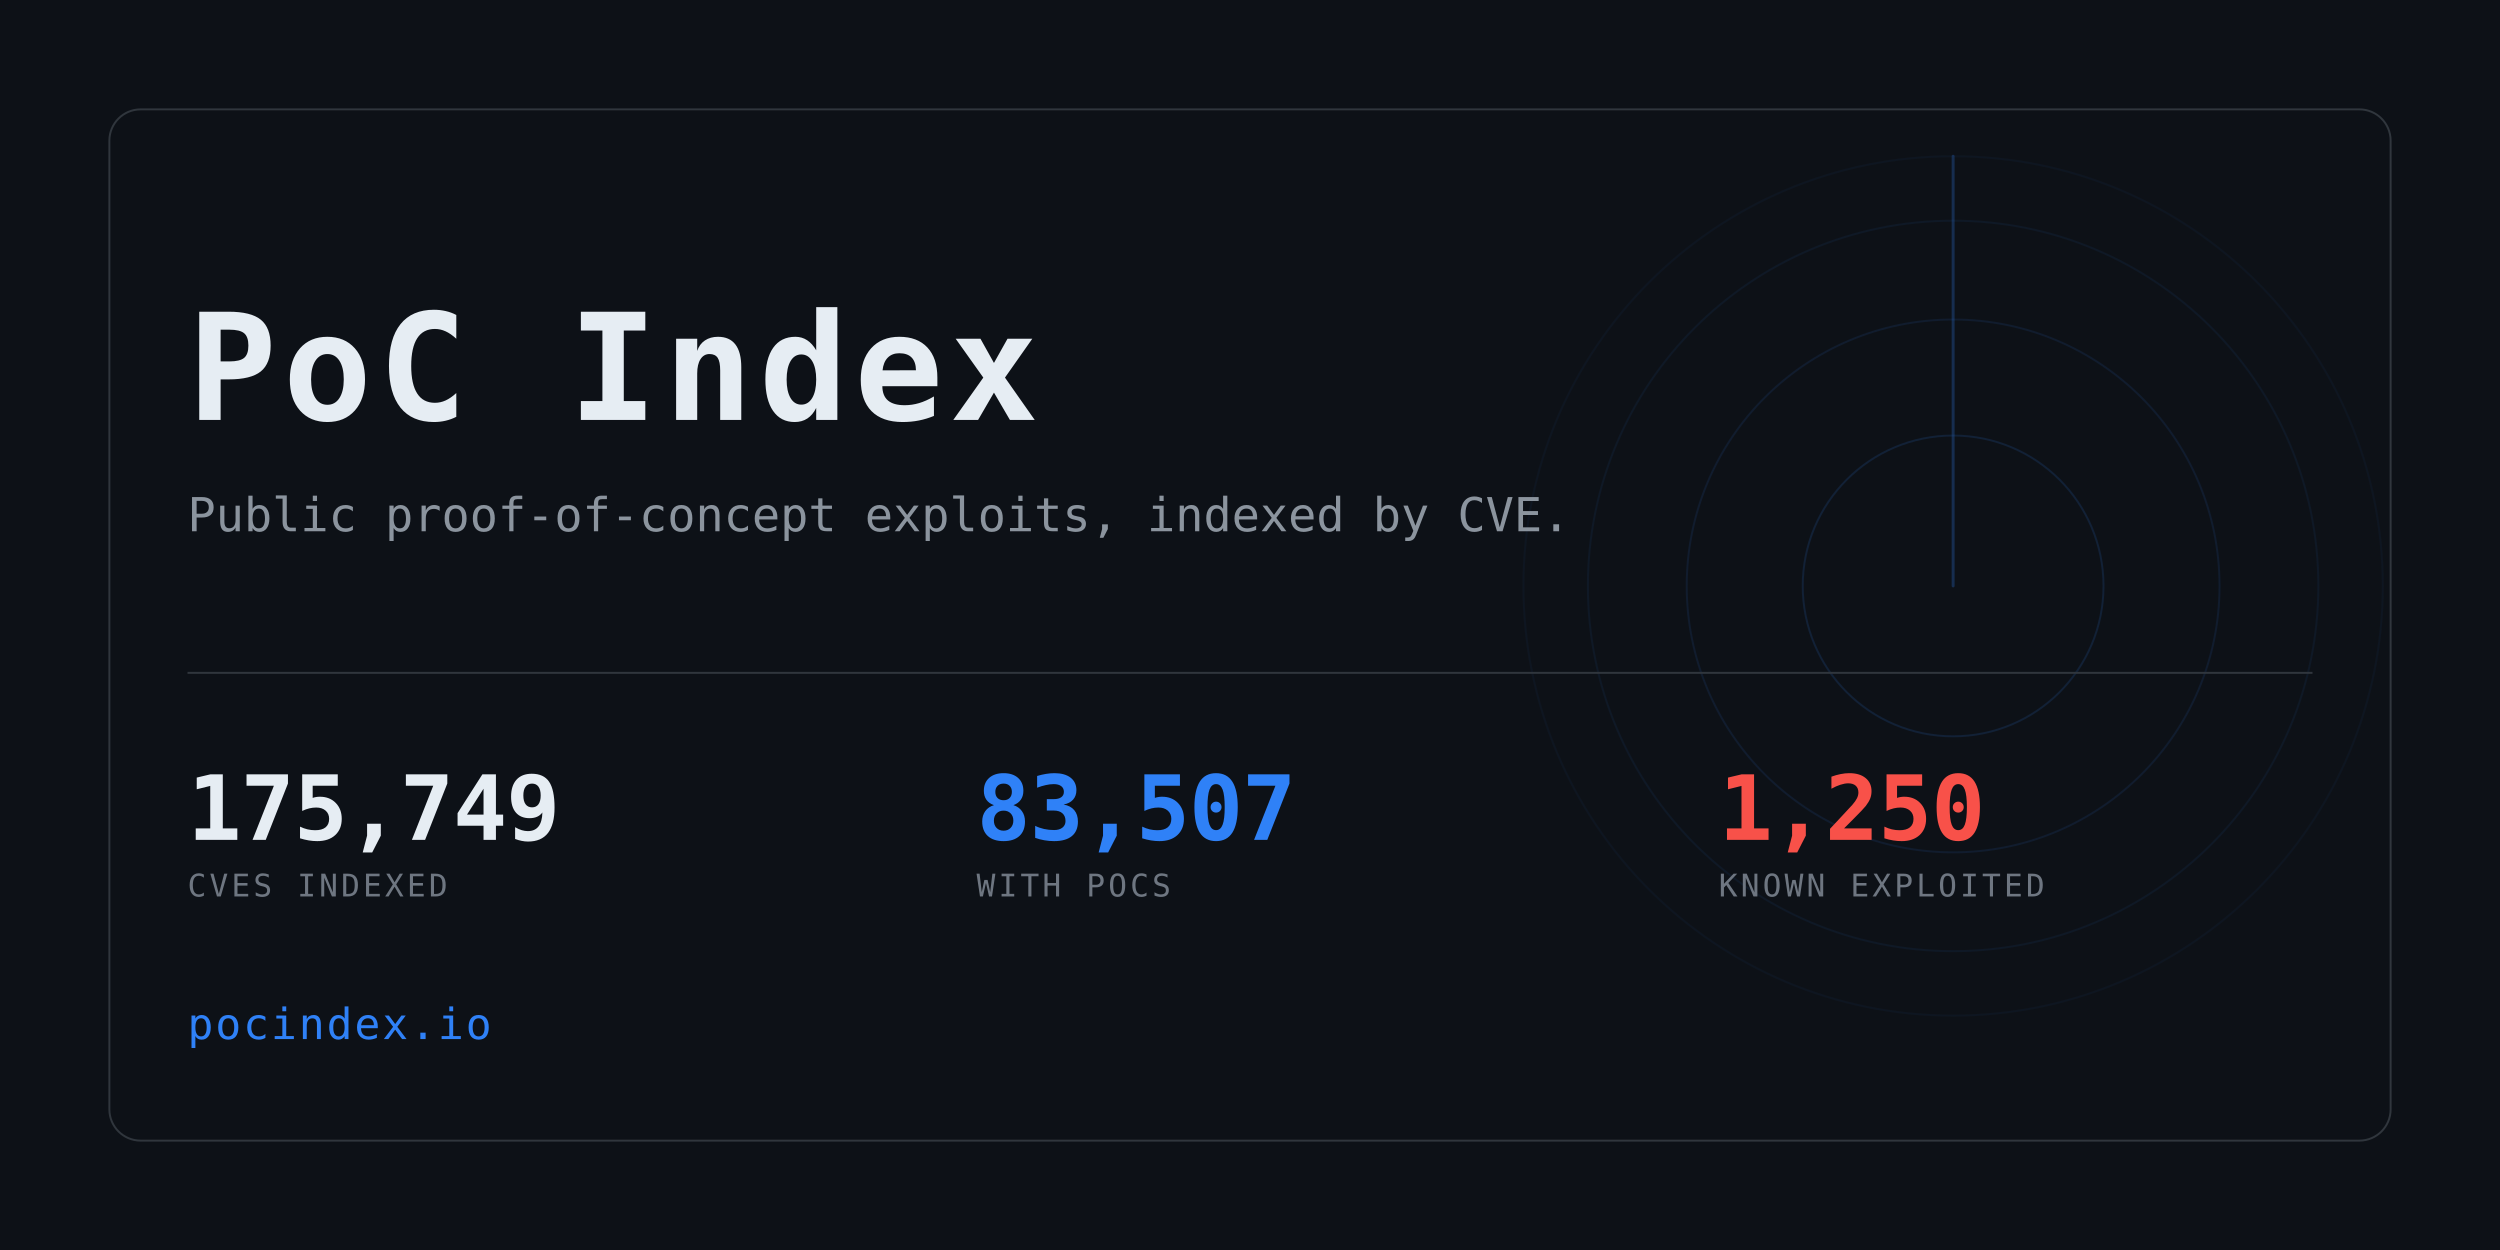
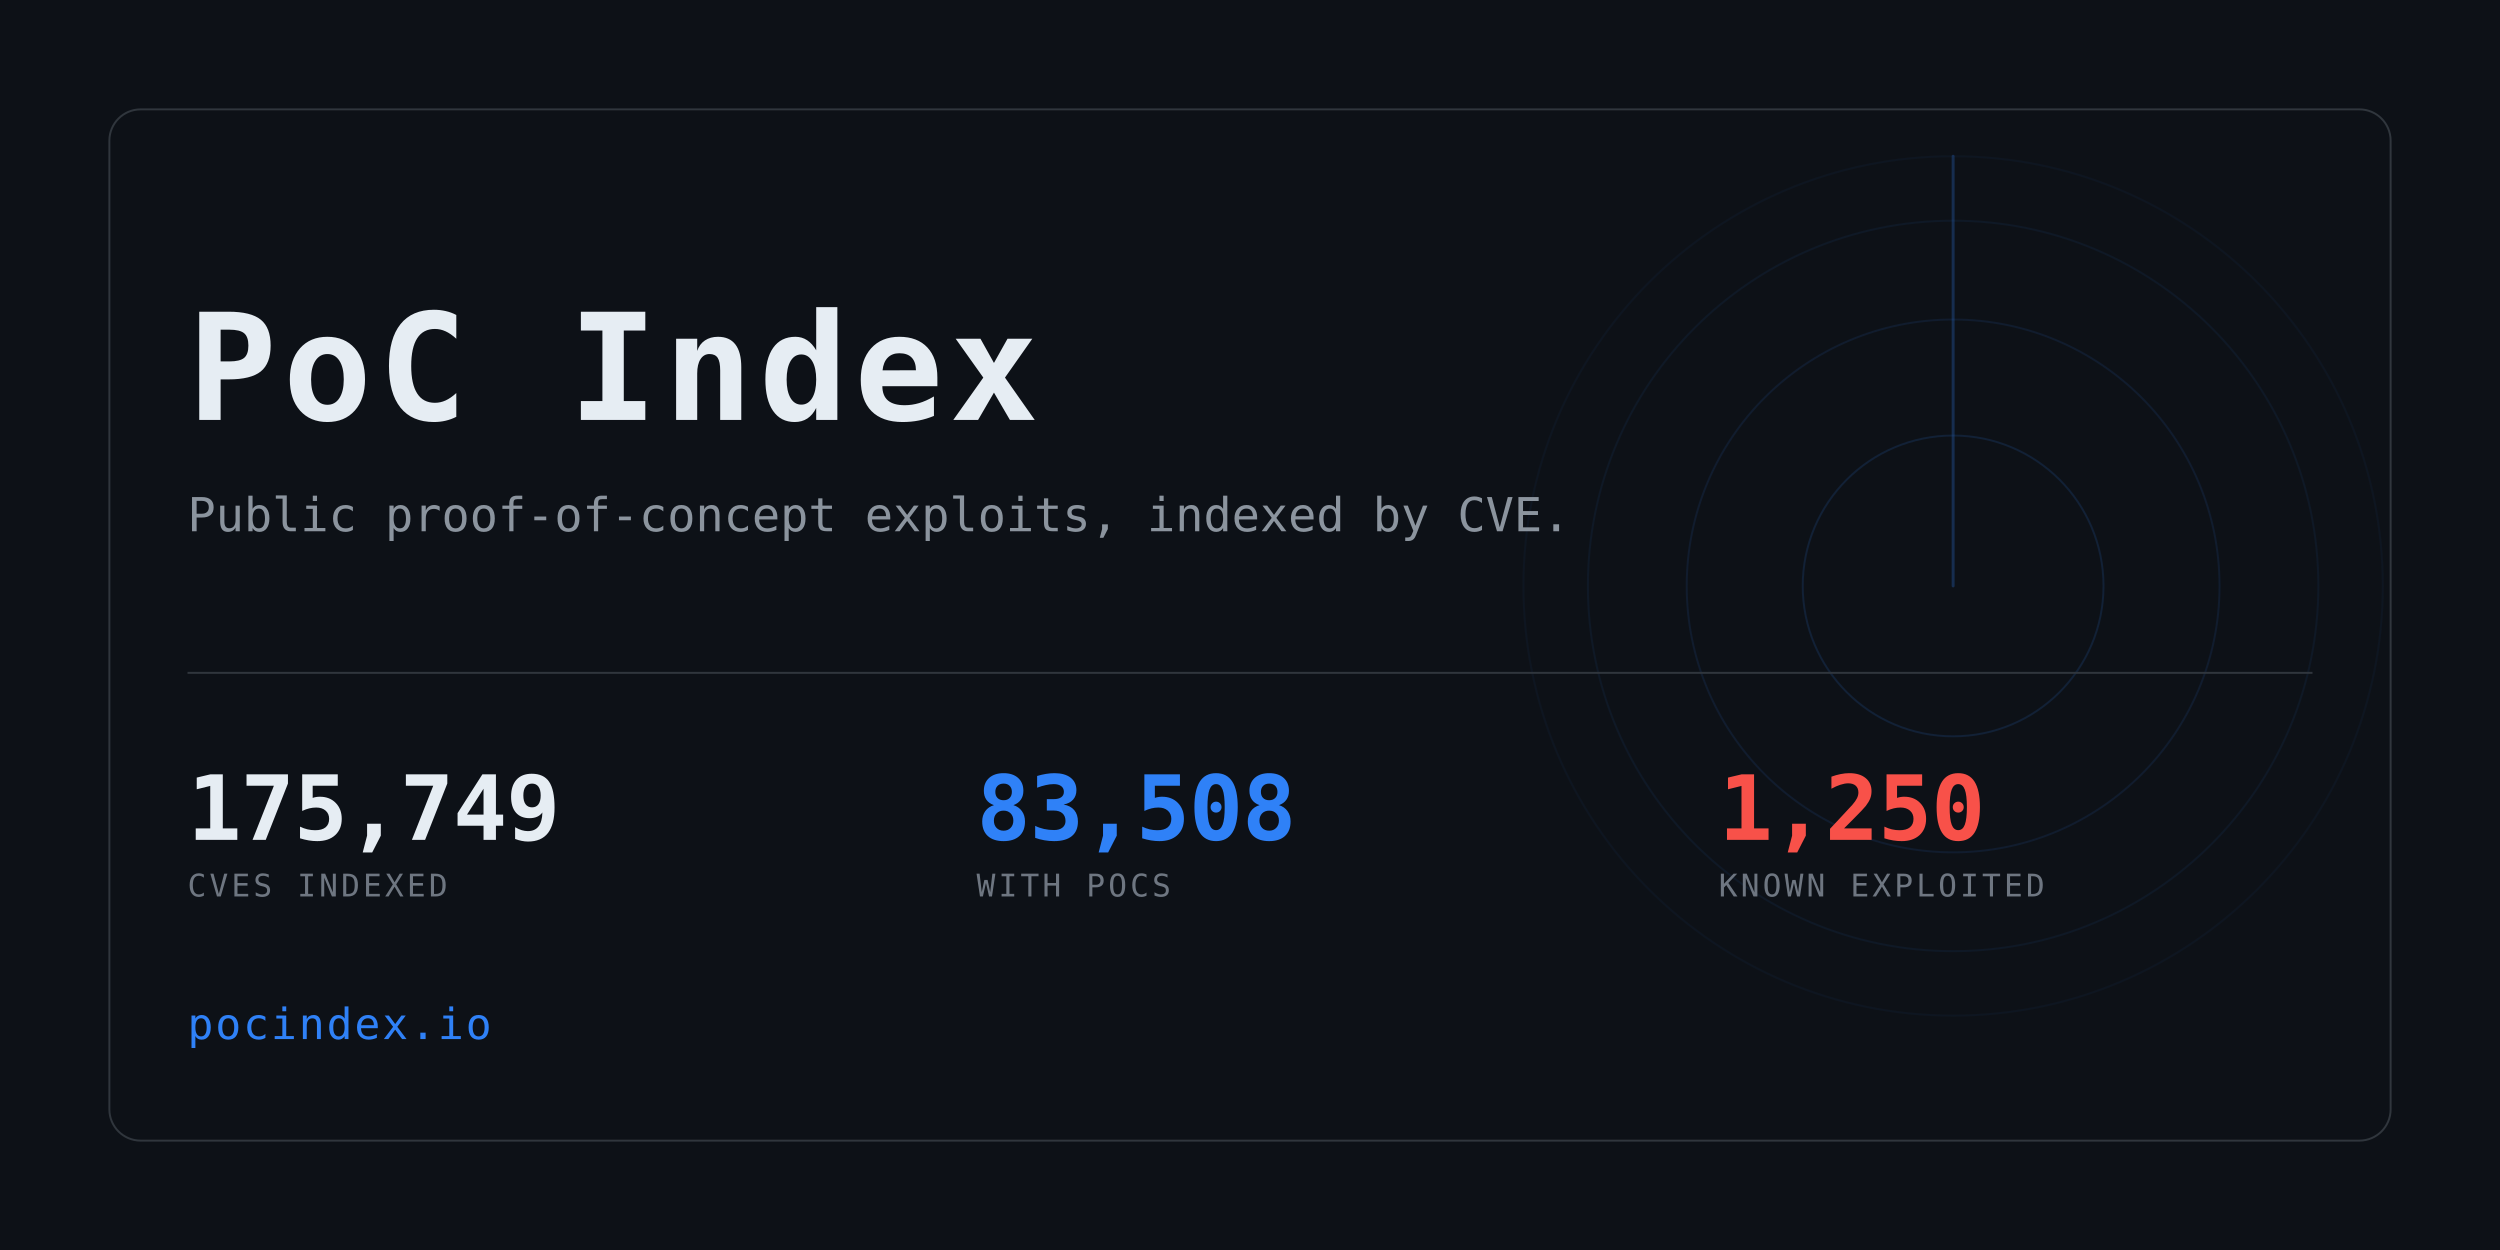
<svg xmlns="http://www.w3.org/2000/svg" width="1280" height="640" viewBox="0 0 1280 640" role="img" aria-label="PoC Index">
  <clipPath id="card">
    <rect x="56" y="56" width="1168" height="528" rx="16" />
  </clipPath>
  <rect width="1280" height="640" fill="#0d1117" />
  <g clip-path="url(#card)" opacity="0.6">
    <g>
      <circle cx="1000" cy="300" r="77.0" fill="none" stroke="#2f81f7" stroke-width="1" opacity="0.234" />
      <circle cx="1000" cy="300" r="136.4" fill="none" stroke="#2f81f7" stroke-width="1" opacity="0.169" />
      <circle cx="1000" cy="300" r="187.0" fill="none" stroke="#2f81f7" stroke-width="1" opacity="0.117" />
      <circle cx="1000" cy="300" r="220.0" fill="none" stroke="#2f81f7" stroke-width="1" opacity="0.078" />
      <line x1="1000" y1="300" x2="1000" y2="80.0" stroke="#2f81f7" stroke-width="1.5" stroke-linecap="round" opacity="0.416">
        <animateTransform attributeName="transform" type="rotate" from="0 1000 300" to="360 1000 300" dur="8s" repeatCount="indefinite" />
      </line>
    </g>
  </g>
  <rect x="56" y="56" width="1168" height="528" rx="16" fill="none" stroke="#30363d" />
  <text x="96" y="215" font-family="ui-monospace,SFMono-Regular,Menlo,Consolas,monospace" font-size="76" font-weight="700" fill="#e6edf3" letter-spacing="3">PoC Index</text>
  <text x="96" y="272" font-family="ui-monospace,SFMono-Regular,Menlo,Consolas,monospace" font-size="24" fill="#8b949e">
    Public proof-of-concept exploits, indexed by CVE.</text>
  <rect x="96" y="344" width="1088" height="1" fill="#30363d" />
  <text x="96" y="430" font-family="ui-monospace,SFMono-Regular,Menlo,Consolas,monospace" font-size="46" font-weight="700" fill="#e6edf3" letter-spacing="-0.5">175,749</text>
  <text x="96" y="459" font-family="ui-monospace,SFMono-Regular,Menlo,Consolas,monospace" font-size="16" fill="#6e7681" letter-spacing="1.6">CVES INDEXED</text>
-   <text x="500" y="430" font-family="ui-monospace,SFMono-Regular,Menlo,Consolas,monospace" font-size="46" font-weight="700" fill="#2f81f7" letter-spacing="-0.5">83,507</text>
+   <text x="500" y="430" font-family="ui-monospace,SFMono-Regular,Menlo,Consolas,monospace" font-size="46" font-weight="700" fill="#2f81f7" letter-spacing="-0.5">83,508</text>
  <text x="500" y="459" font-family="ui-monospace,SFMono-Regular,Menlo,Consolas,monospace" font-size="16" fill="#6e7681" letter-spacing="1.6">WITH POCS</text>
  <text x="880" y="430" font-family="ui-monospace,SFMono-Regular,Menlo,Consolas,monospace" font-size="46" font-weight="700" fill="#f85149" letter-spacing="-0.5">1,250</text>
  <text x="880" y="459" font-family="ui-monospace,SFMono-Regular,Menlo,Consolas,monospace" font-size="16" fill="#6e7681" letter-spacing="1.6">KNOWN EXPLOITED</text>
  <text x="96" y="532" font-family="ui-monospace,SFMono-Regular,Menlo,Consolas,monospace" font-size="22" fill="#2f81f7" letter-spacing="1">pocindex.io</text>
</svg>
